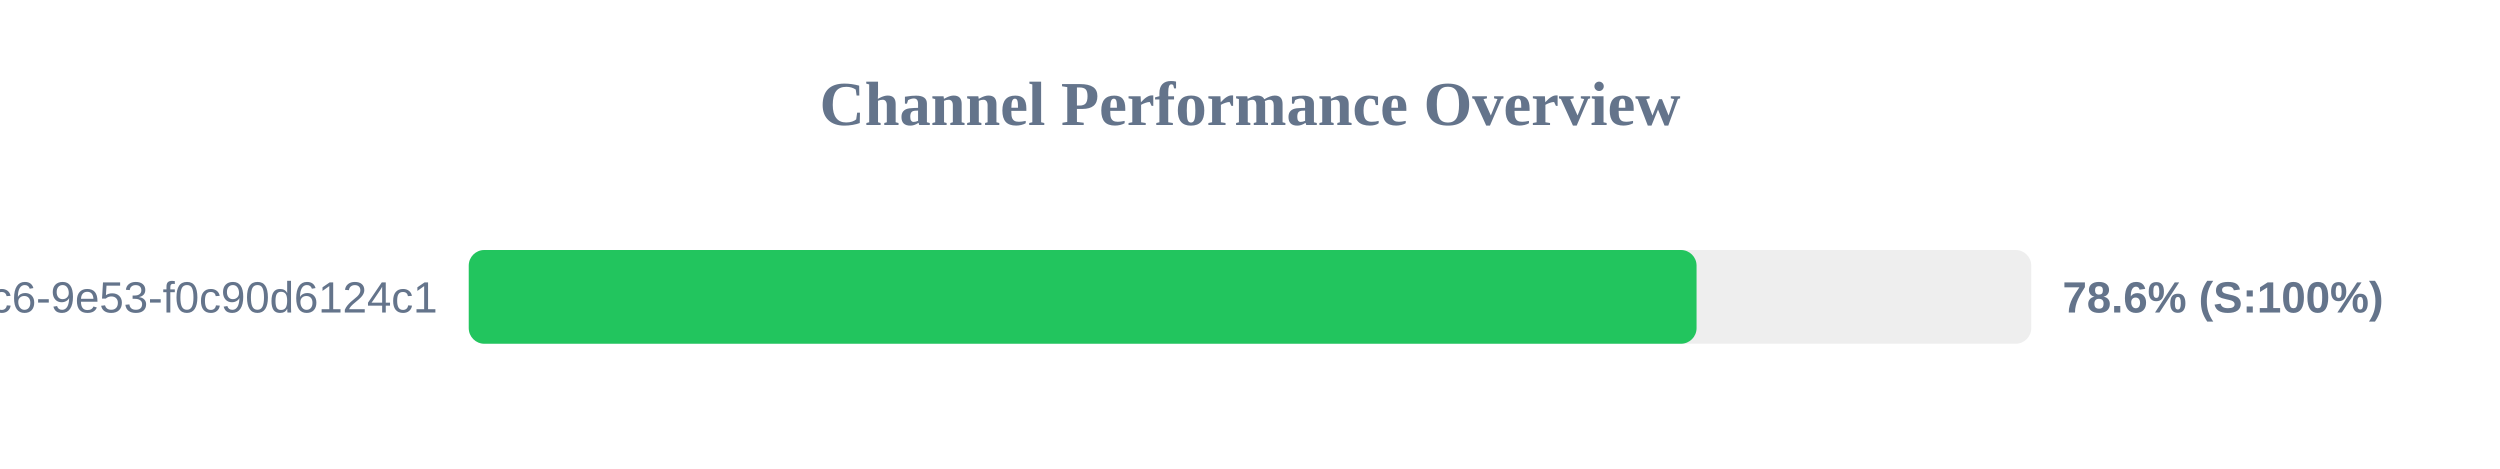
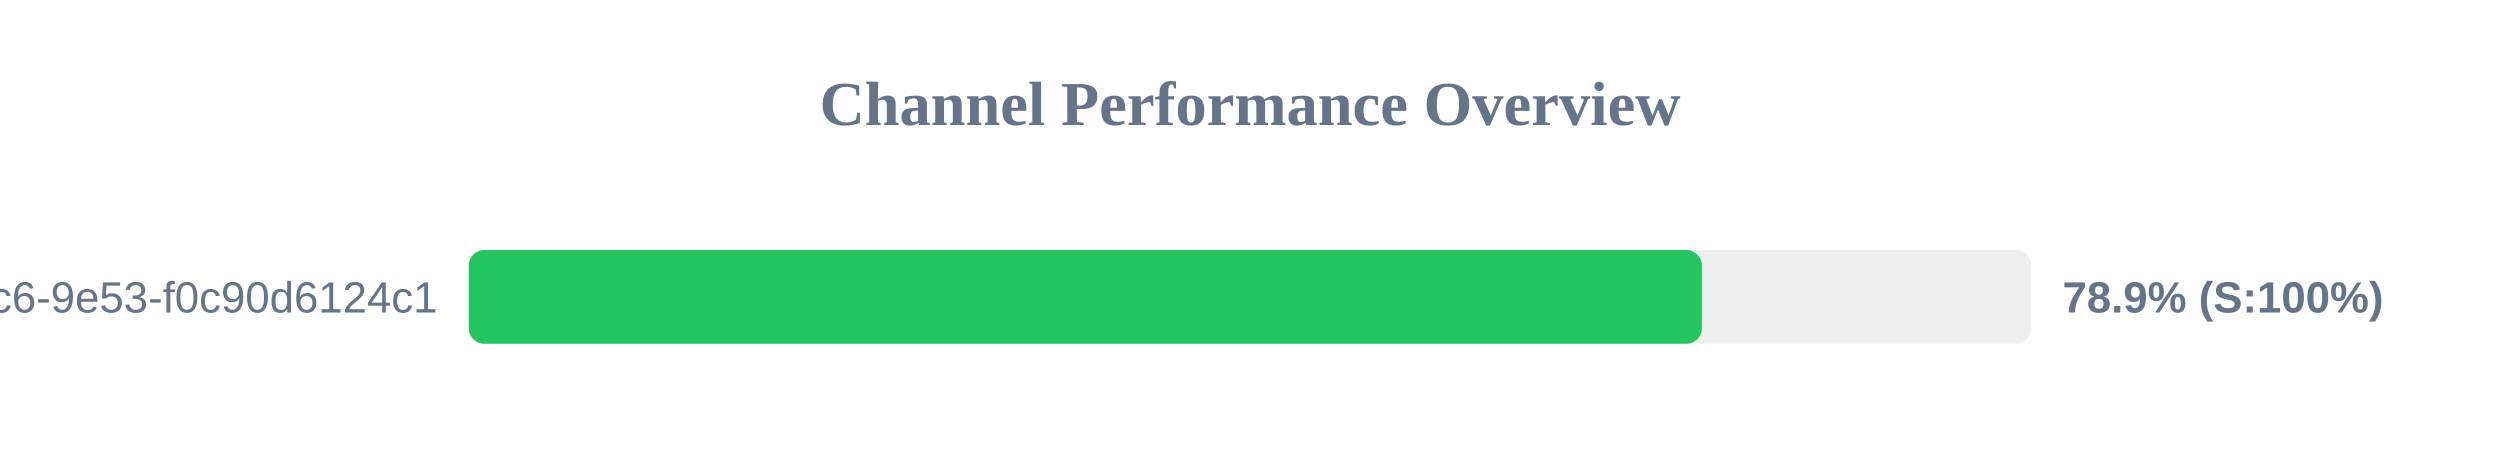
<svg xmlns="http://www.w3.org/2000/svg" width="800" height="150" version="1.1">
  <style>
        .row { font: 14px Arial; fill: #64748b; }
        .score { font: bold 14px Arial; fill: #64748b; }
    </style>
  <text x="400" y="40" text-anchor="middle" font-size="20px" font-weight="bold" fill="#64748b">Channel Performance Overview</text>
  <rect x="150" y="80" width="500" height="30" fill="#eee" rx="5" />
-   <rect x="150" y="80" width="392.9" height="30" fill="#22c55e" rx="5" />
+   <rect x="150" y="80" width="394.6" height="30" fill="#22c55e" rx="5" />
  <text x="140" y="100" text-anchor="end" class="row">?uuid=4685eb2a-5ddb-4dc6-9e53-f0c90d6124c1</text>
-   <text x="660" y="100" text-anchor="start" class="score">78.6% (S:100%)</text>
+   <text x="660" y="100" text-anchor="start" class="score">78.9% (S:100%)</text>
</svg>
